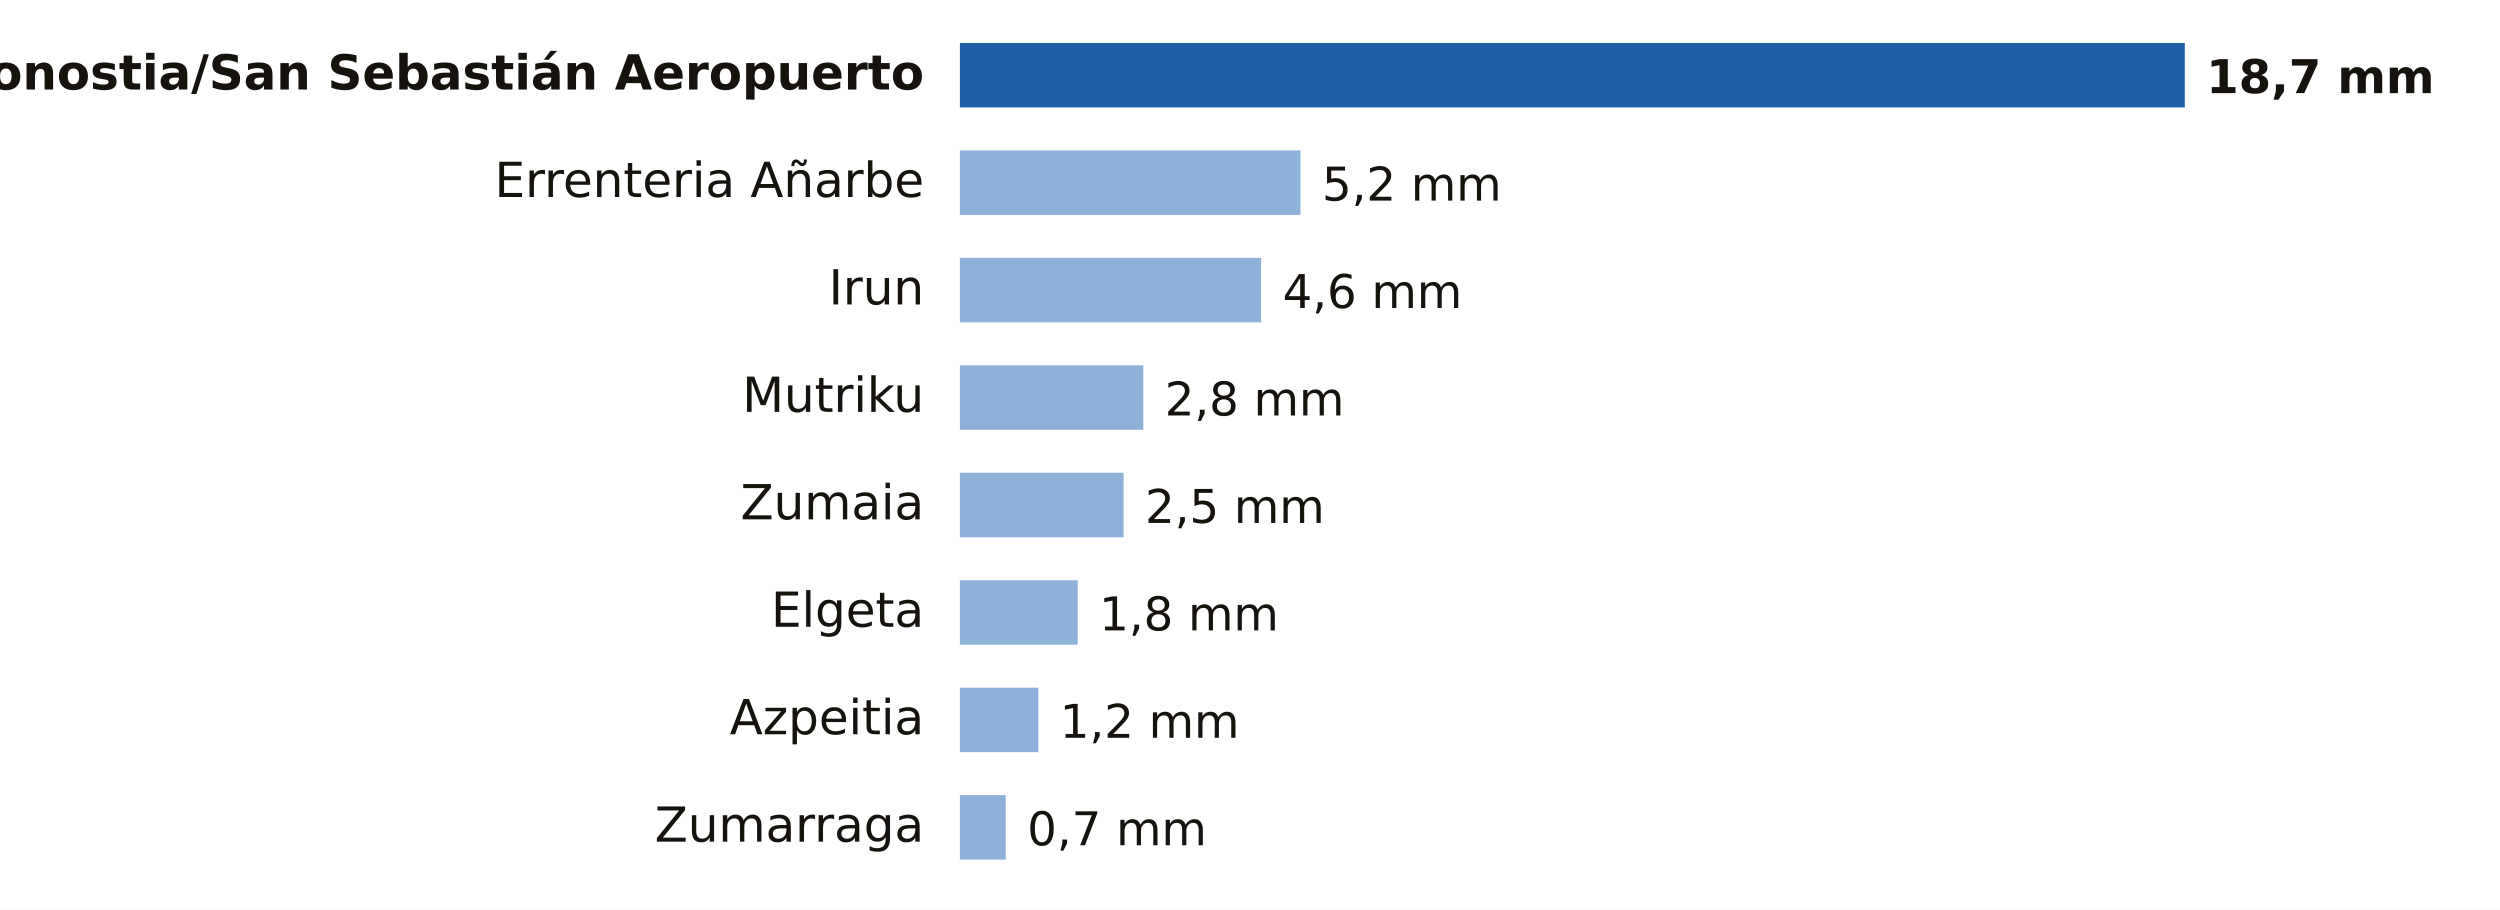
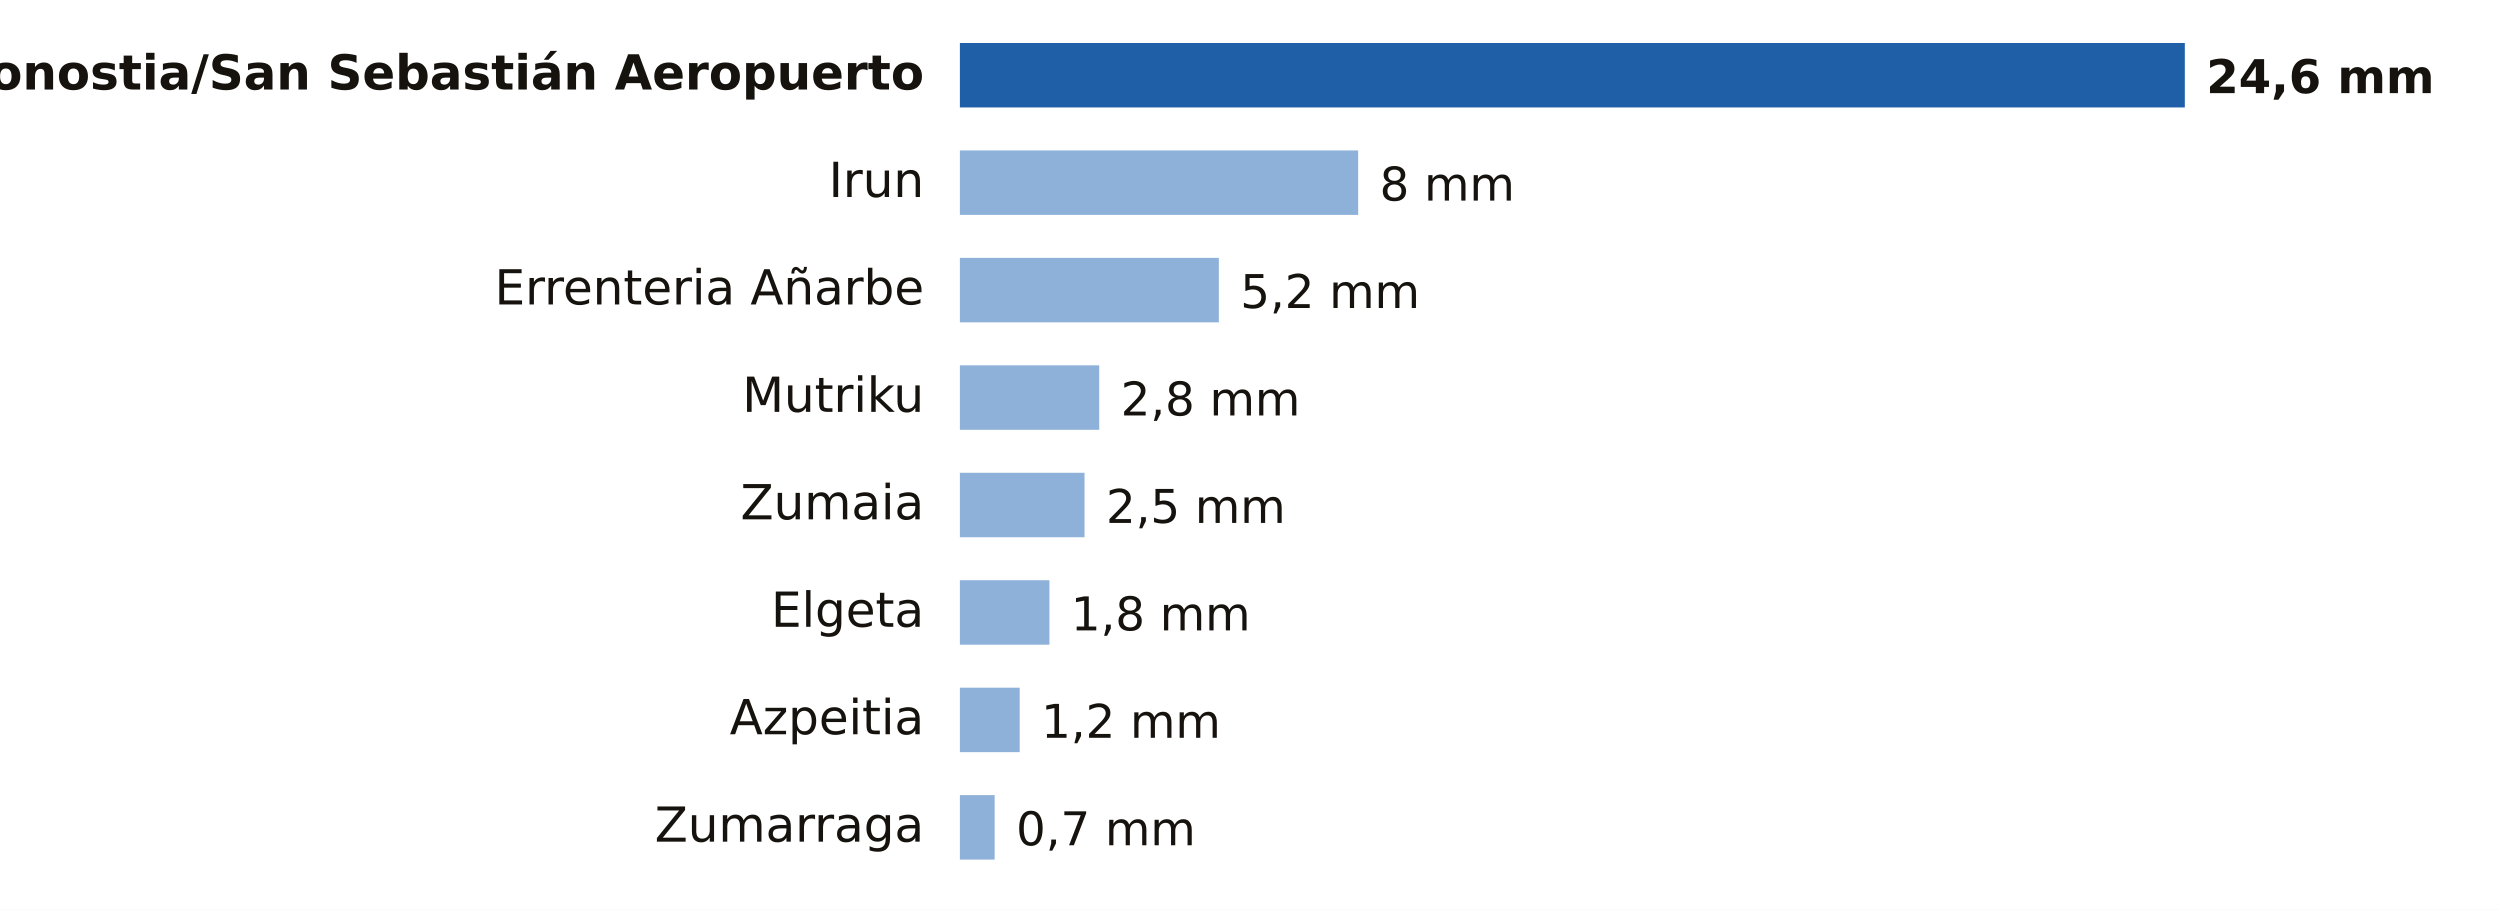
- <svg xmlns="http://www.w3.org/2000/svg" viewBox="0 0 698 254" width="698" height="254" role="img" aria-label="Lluvia entre la medianoche y las 20:00 del miércoles 21 de octubre en Gipuzkoa">
+ <svg xmlns="http://www.w3.org/2000/svg" viewBox="0 0 698 254" width="698" height="254" role="img" aria-label="Lluvia entre la medianoche y las 21:00 del miércoles 21 de octubre en Gipuzkoa">
  <rect width="698" height="254" fill="#FFFFFF" />
  <text x="258.0" y="25.0" font-size="13.5" fill="#16130F" text-anchor="end" font-weight="600" font-family="Public Sans, DejaVu Sans, Arial, sans-serif">Donostia/San Sebastián Aeropuerto</text>
  <rect x="268" y="12" width="342.0" height="18" fill="#1F5FA8" />
-   <text x="616.0" y="26.0" font-size="13" fill="#16130F" text-anchor="start" font-weight="700" font-family="Public Sans, DejaVu Sans, Arial, sans-serif">18,7 mm</text>
-   <text x="258.0" y="55.0" font-size="13.5" fill="#16130F" text-anchor="end" font-weight="400" font-family="Public Sans, DejaVu Sans, Arial, sans-serif">Errenteria Añarbe</text>
-   <rect x="268" y="42" width="95.1" height="18" fill="#8EB1DA" />
-   <text x="369.1" y="56.0" font-size="13" fill="#16130F" text-anchor="start" font-weight="500" font-family="Public Sans, DejaVu Sans, Arial, sans-serif">5,2 mm</text>
-   <text x="258.0" y="85.0" font-size="13.5" fill="#16130F" text-anchor="end" font-weight="400" font-family="Public Sans, DejaVu Sans, Arial, sans-serif">Irun</text>
-   <rect x="268" y="72" width="84.1" height="18" fill="#8EB1DA" />
-   <text x="358.1" y="86.0" font-size="13" fill="#16130F" text-anchor="start" font-weight="500" font-family="Public Sans, DejaVu Sans, Arial, sans-serif">4,6 mm</text>
+   <text x="616.0" y="26.0" font-size="13" fill="#16130F" text-anchor="start" font-weight="700" font-family="Public Sans, DejaVu Sans, Arial, sans-serif">24,6 mm</text>
+   <text x="258.0" y="55.0" font-size="13.5" fill="#16130F" text-anchor="end" font-weight="400" font-family="Public Sans, DejaVu Sans, Arial, sans-serif">Irun</text>
+   <rect x="268" y="42" width="111.2" height="18" fill="#8EB1DA" />
+   <text x="385.2" y="56.0" font-size="13" fill="#16130F" text-anchor="start" font-weight="500" font-family="Public Sans, DejaVu Sans, Arial, sans-serif">8 mm</text>
+   <text x="258.0" y="85.0" font-size="13.5" fill="#16130F" text-anchor="end" font-weight="400" font-family="Public Sans, DejaVu Sans, Arial, sans-serif">Errenteria Añarbe</text>
+   <rect x="268" y="72" width="72.3" height="18" fill="#8EB1DA" />
+   <text x="346.3" y="86.0" font-size="13" fill="#16130F" text-anchor="start" font-weight="500" font-family="Public Sans, DejaVu Sans, Arial, sans-serif">5,2 mm</text>
  <text x="258.0" y="115.0" font-size="13.5" fill="#16130F" text-anchor="end" font-weight="400" font-family="Public Sans, DejaVu Sans, Arial, sans-serif">Mutriku</text>
-   <rect x="268" y="102" width="51.2" height="18" fill="#8EB1DA" />
-   <text x="325.2" y="116.0" font-size="13" fill="#16130F" text-anchor="start" font-weight="500" font-family="Public Sans, DejaVu Sans, Arial, sans-serif">2,8 mm</text>
+   <rect x="268" y="102" width="38.9" height="18" fill="#8EB1DA" />
+   <text x="312.9" y="116.0" font-size="13" fill="#16130F" text-anchor="start" font-weight="500" font-family="Public Sans, DejaVu Sans, Arial, sans-serif">2,8 mm</text>
  <text x="258.0" y="145.0" font-size="13.5" fill="#16130F" text-anchor="end" font-weight="400" font-family="Public Sans, DejaVu Sans, Arial, sans-serif">Zumaia</text>
-   <rect x="268" y="132" width="45.7" height="18" fill="#8EB1DA" />
-   <text x="319.7" y="146.0" font-size="13" fill="#16130F" text-anchor="start" font-weight="500" font-family="Public Sans, DejaVu Sans, Arial, sans-serif">2,5 mm</text>
+   <rect x="268" y="132" width="34.8" height="18" fill="#8EB1DA" />
+   <text x="308.8" y="146.0" font-size="13" fill="#16130F" text-anchor="start" font-weight="500" font-family="Public Sans, DejaVu Sans, Arial, sans-serif">2,5 mm</text>
  <text x="258.0" y="175.0" font-size="13.5" fill="#16130F" text-anchor="end" font-weight="400" font-family="Public Sans, DejaVu Sans, Arial, sans-serif">Elgeta</text>
-   <rect x="268" y="162" width="32.9" height="18" fill="#8EB1DA" />
-   <text x="306.9" y="176.0" font-size="13" fill="#16130F" text-anchor="start" font-weight="500" font-family="Public Sans, DejaVu Sans, Arial, sans-serif">1,8 mm</text>
+   <rect x="268" y="162" width="25.0" height="18" fill="#8EB1DA" />
+   <text x="299.0" y="176.0" font-size="13" fill="#16130F" text-anchor="start" font-weight="500" font-family="Public Sans, DejaVu Sans, Arial, sans-serif">1,8 mm</text>
  <text x="258.0" y="205.0" font-size="13.5" fill="#16130F" text-anchor="end" font-weight="400" font-family="Public Sans, DejaVu Sans, Arial, sans-serif">Azpeitia</text>
-   <rect x="268" y="192" width="21.9" height="18" fill="#8EB1DA" />
-   <text x="295.9" y="206.0" font-size="13" fill="#16130F" text-anchor="start" font-weight="500" font-family="Public Sans, DejaVu Sans, Arial, sans-serif">1,2 mm</text>
+   <rect x="268" y="192" width="16.7" height="18" fill="#8EB1DA" />
+   <text x="290.7" y="206.0" font-size="13" fill="#16130F" text-anchor="start" font-weight="500" font-family="Public Sans, DejaVu Sans, Arial, sans-serif">1,2 mm</text>
  <text x="258.0" y="235.0" font-size="13.5" fill="#16130F" text-anchor="end" font-weight="400" font-family="Public Sans, DejaVu Sans, Arial, sans-serif">Zumarraga</text>
-   <rect x="268" y="222" width="12.8" height="18" fill="#8EB1DA" />
-   <text x="286.8" y="236.0" font-size="13" fill="#16130F" text-anchor="start" font-weight="500" font-family="Public Sans, DejaVu Sans, Arial, sans-serif">0,7 mm</text>
+   <rect x="268" y="222" width="9.7" height="18" fill="#8EB1DA" />
+   <text x="283.7" y="236.0" font-size="13" fill="#16130F" text-anchor="start" font-weight="500" font-family="Public Sans, DejaVu Sans, Arial, sans-serif">0,7 mm</text>
</svg>
